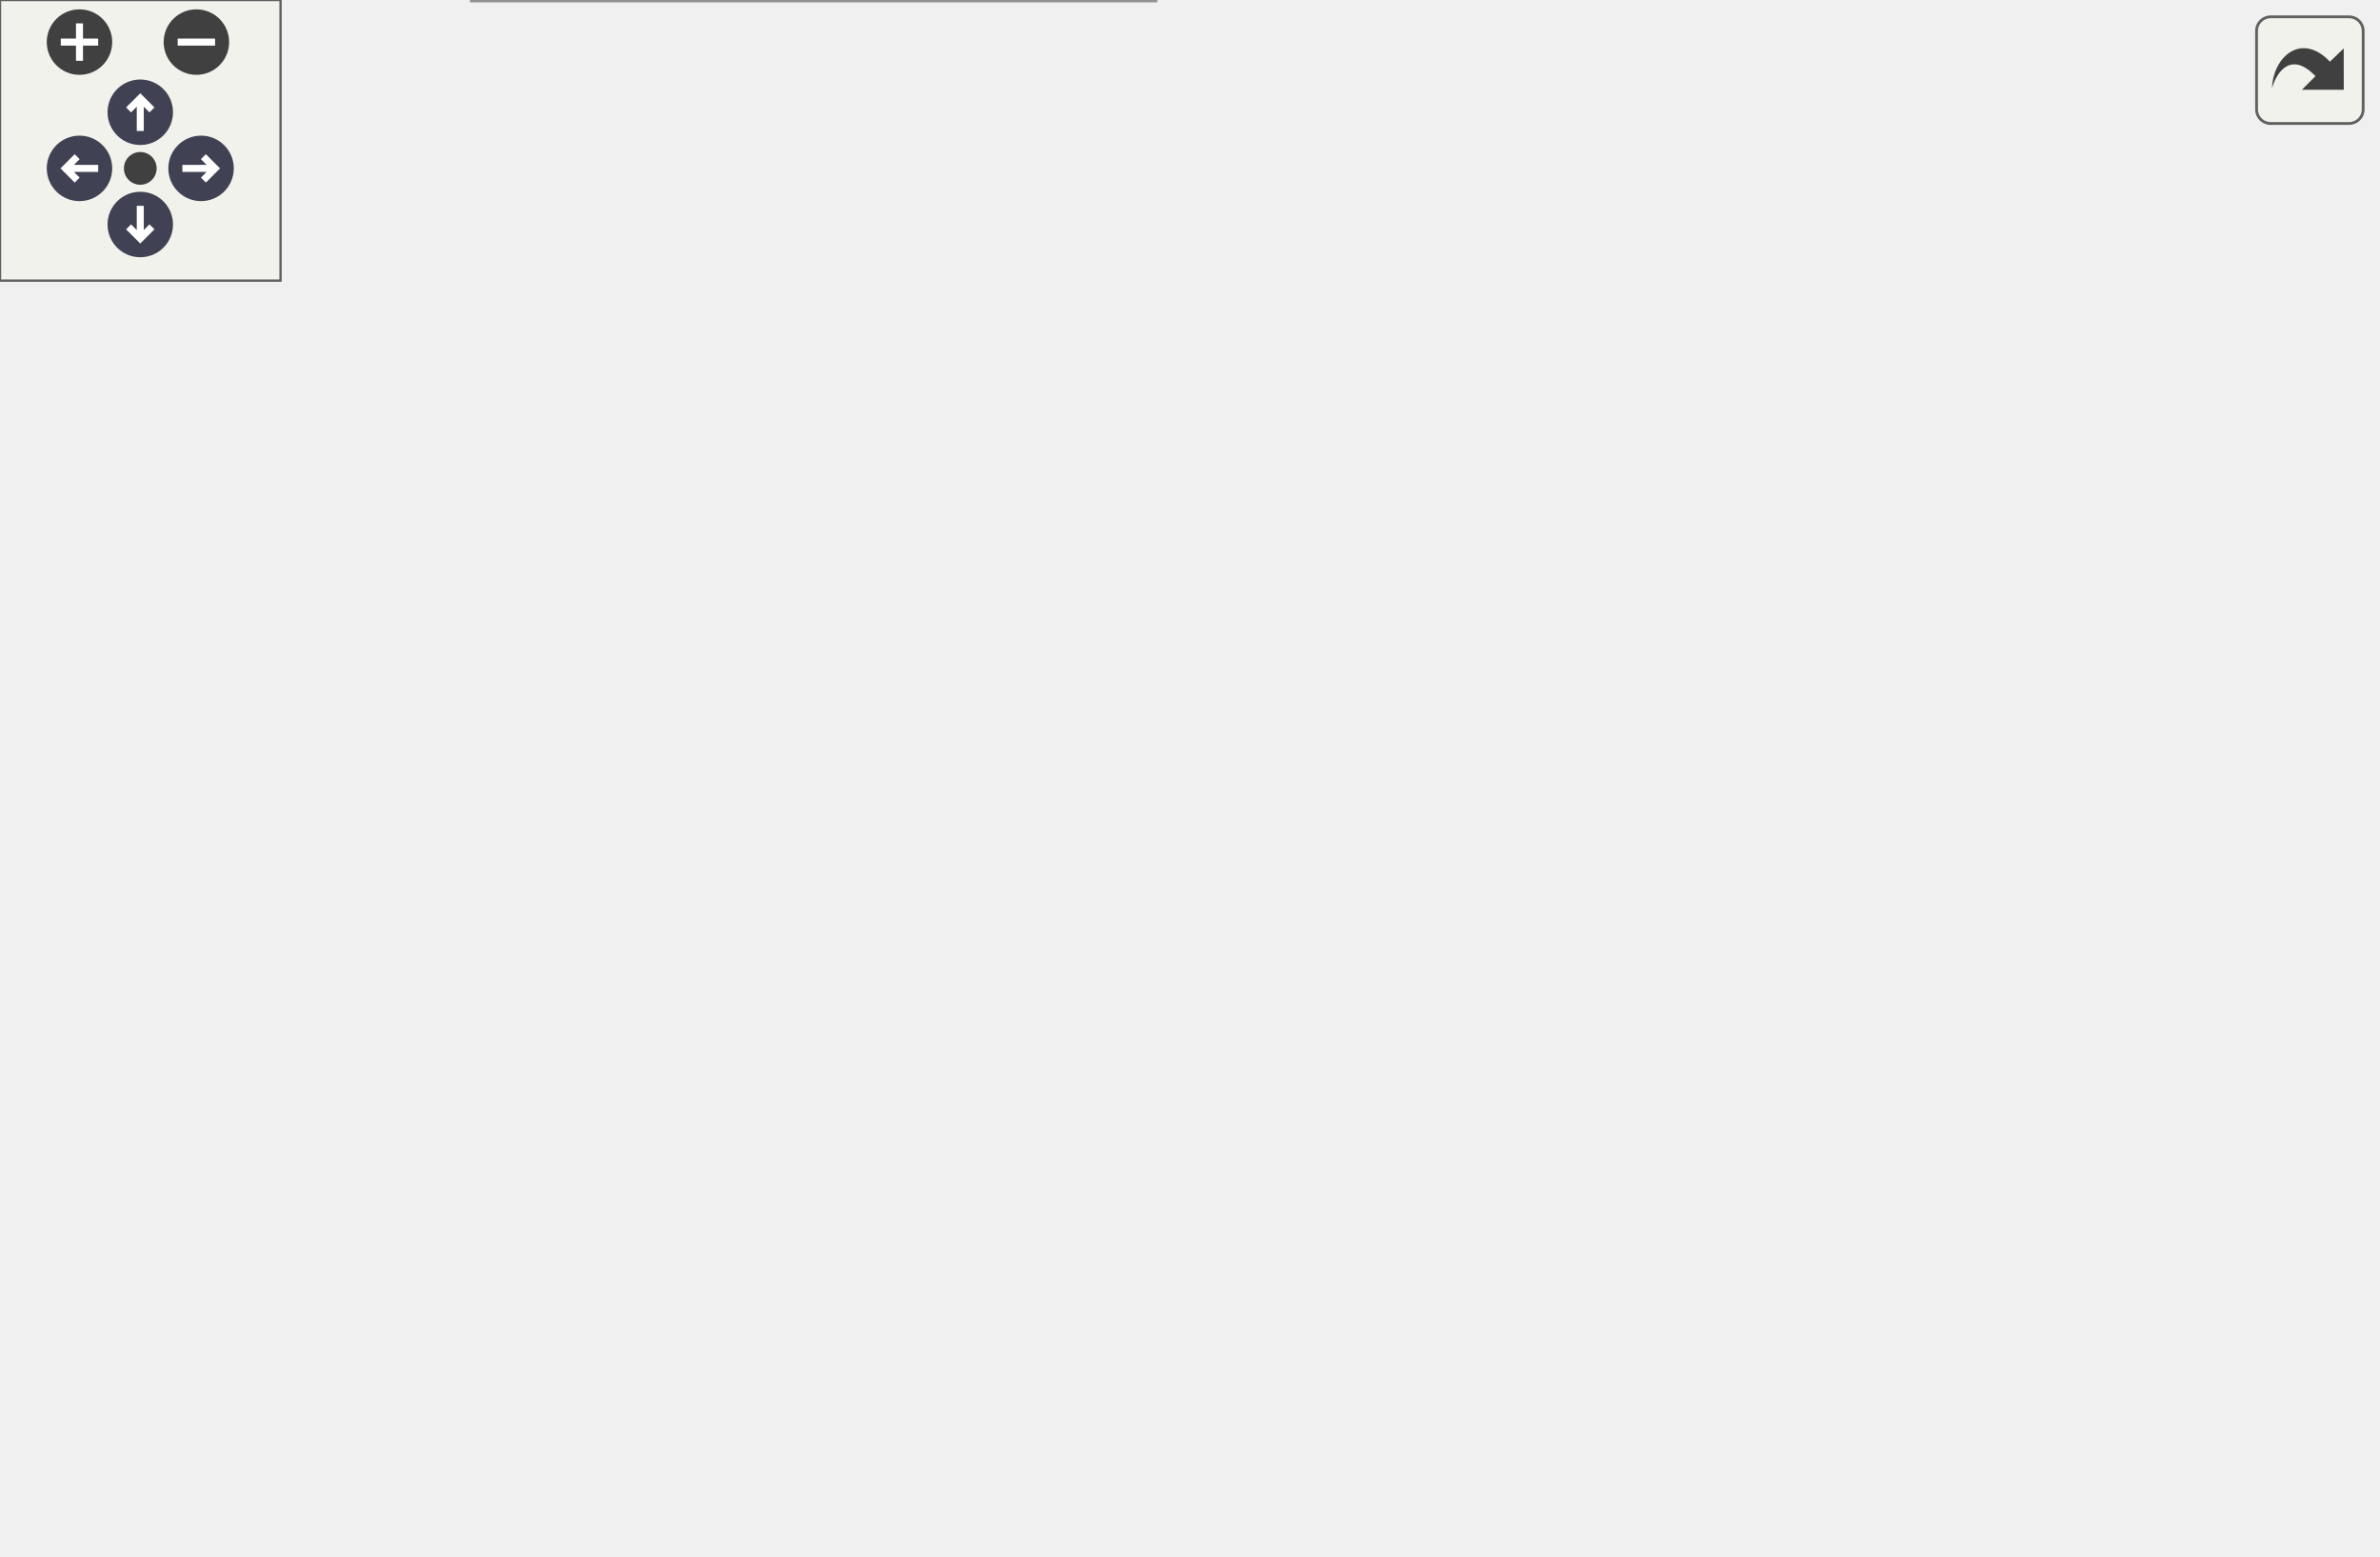
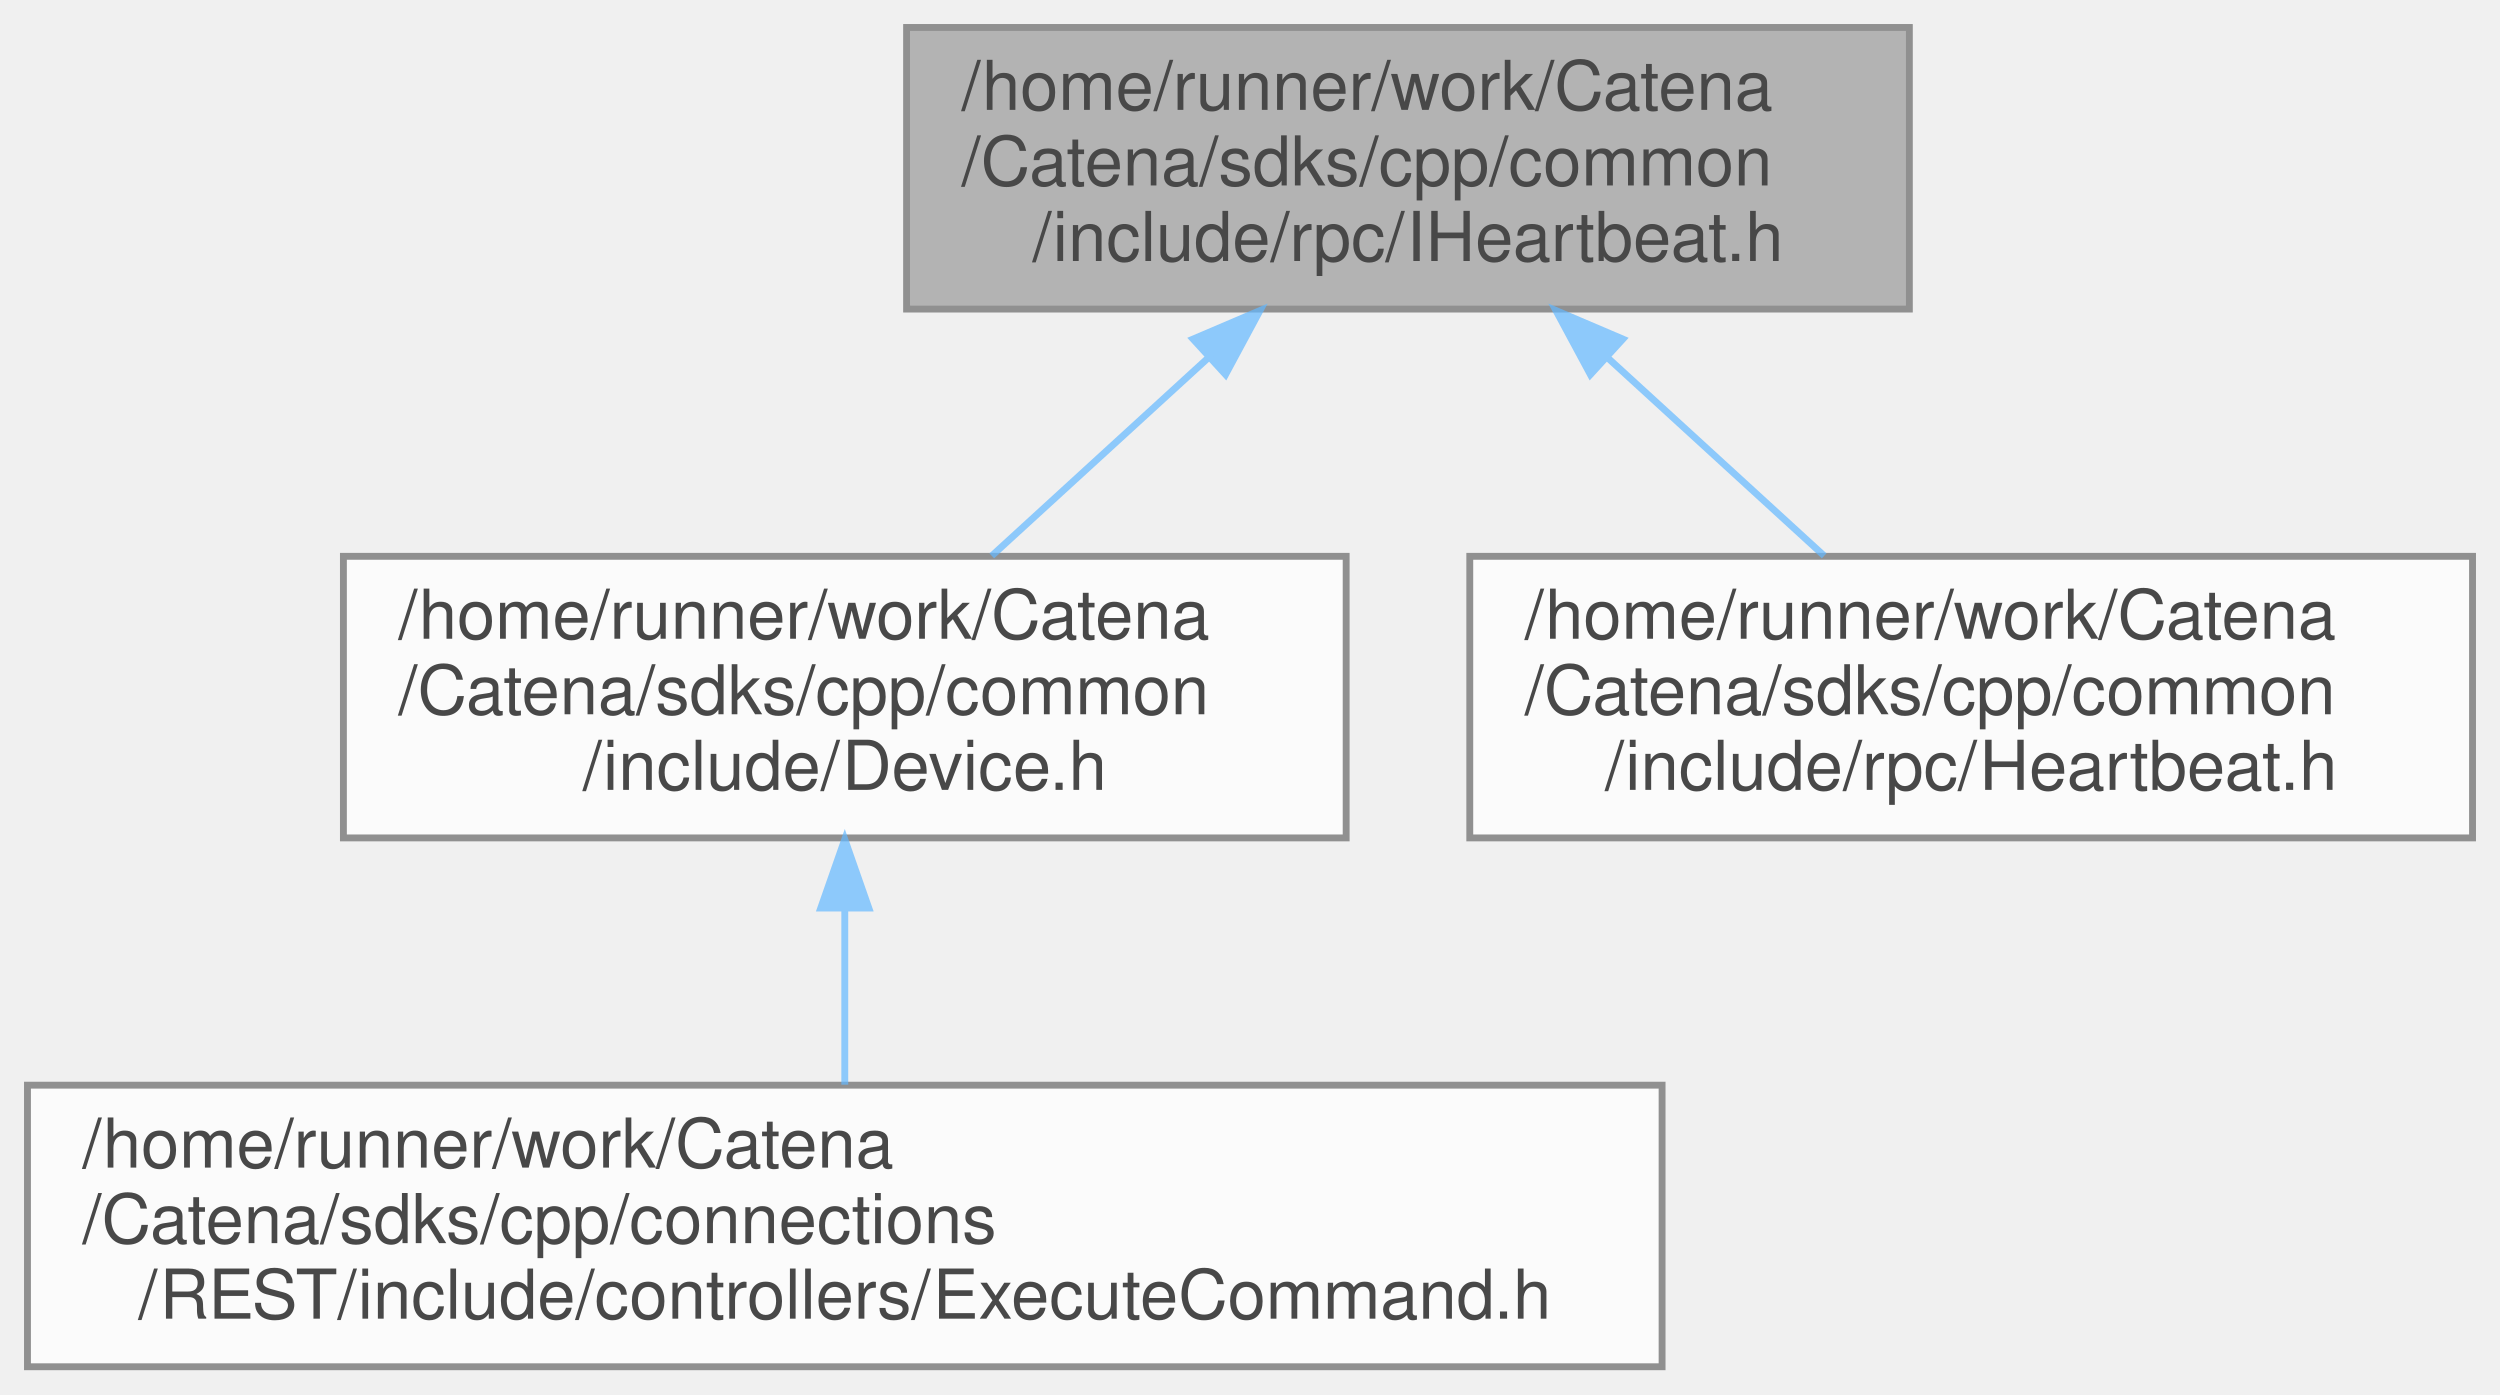
- <svg xmlns="http://www.w3.org/2000/svg" xmlns:xlink="http://www.w3.org/1999/xlink" id="main" version="1.1" xml:space="preserve">
-   <style type="text/css">
+ <svg xmlns="http://www.w3.org/2000/svg" xmlns:xlink="http://www.w3.org/1999/xlink" width="364pt" height="203pt" viewBox="0.00 0.00 364.00 203.00">
+   <svg id="main" version="1.1" xml:space="preserve">
+     <style type="text/css">
.node, .edge {opacity: 0.7;}
.node.selected, .edge.selected {opacity: 1;}
.edge:hover path { stroke: red; }
.edge:hover polygon { stroke: red; fill: red; }
</style>
-   <defs>
-     <circle id="rim" cx="0" cy="0" r="7" />
-     <circle id="rim2" cx="0" cy="0" r="3.5" />
-     <g id="zoomPlus">
-       <use xlink:href="#rim" fill="#404040">
-         <set attributeName="fill" to="#808080" begin="zoomplus.mouseover" end="zoomplus.mouseout" />
-       </use>
-       <path d="M-4,0h8M0,-4v8" fill="none" stroke="white" stroke-width="1.5" pointer-events="none" />
-     </g>
-     <g id="zoomMin">
-       <use xlink:href="#rim" fill="#404040">
-         <set attributeName="fill" to="#808080" begin="zoomminus.mouseover" end="zoomminus.mouseout" />
-       </use>
-       <path d="M-4,0h8" fill="none" stroke="white" stroke-width="1.5" pointer-events="none" />
-     </g>
-     <g id="arrowUp" transform="translate(30 24)">
-       <use xlink:href="#rim" />
-       <path pointer-events="none" fill="none" stroke="white" stroke-width="1.5" d="M0,-3.0v7 M-2.5,-0.5L0,-3.0L2.5,-0.5" />
-     </g>
-     <g id="arrowRight" transform="rotate(90) translate(36 -43)">
-       <use xlink:href="#rim" />
-       <path pointer-events="none" fill="none" stroke="white" stroke-width="1.5" d="M0,-3.0v7 M-2.5,-0.5L0,-3.0L2.5,-0.5" />
-     </g>
-     <g id="arrowDown" transform="rotate(180) translate(-30 -48)">
-       <use xlink:href="#rim" />
-       <path pointer-events="none" fill="none" stroke="white" stroke-width="1.5" d="M0,-3.0v7 M-2.5,-0.5L0,-3.0L2.5,-0.5" />
-     </g>
-     <g id="arrowLeft" transform="rotate(270) translate(-36 17)">
-       <use xlink:href="#rim" />
-       <path pointer-events="none" fill="none" stroke="white" stroke-width="1.5" d="M0,-3.0v7 M-2.5,-0.5L0,-3.0L2.5,-0.5" />
-     </g>
-     <g id="resetDef">
-       <use xlink:href="#rim2" fill="#404040">
-         <set attributeName="fill" to="#808080" begin="reset.mouseover" end="reset.mouseout" />
-       </use>
-     </g>
-   </defs>
-   <svg id="graph" class="graph">
-     <g id="viewport">
-       <g id="Node000001" class="node">
-         <g id="a_Node000001">
-           <a xlink:title="Implements a Heartbeat object.">
-             <polygon fill="#999999" stroke="#666666" points="393,-272 247,-272 247,-231 393,-231 393,-272" />
-             <text text-anchor="start" x="255" y="-260" font-family="Helvetica,sans-Serif" font-size="10.00">/home/runner/work/Catena</text>
-             <text text-anchor="start" x="255" y="-249" font-family="Helvetica,sans-Serif" font-size="10.00">/Catena/sdks/cpp/common</text>
-             <text text-anchor="middle" x="320" y="-238" font-family="Helvetica,sans-Serif" font-size="10.00">/include/rpc/IHeartbeat.h</text>
-           </a>
+     <svg id="graph" class="graph">
+       <g id="graph0" class="graph" transform="scale(1 1) rotate(0) translate(4 199)">
+         <g id="Node000001" class="node">
+           <g id="a_Node000001">
+             <a xlink:title="Implements a Heartbeat object.">
+               <polygon fill="#999999" stroke="#666666" points="274,-195 128,-195 128,-154 274,-154 274,-195" />
+               <text text-anchor="start" x="136" y="-183" font-family="Helvetica,sans-Serif" font-size="10.00">/home/runner/work/Catena</text>
+               <text text-anchor="start" x="136" y="-172" font-family="Helvetica,sans-Serif" font-size="10.00">/Catena/sdks/cpp/common</text>
+               <text text-anchor="middle" x="201" y="-161" font-family="Helvetica,sans-Serif" font-size="10.00">/include/rpc/IHeartbeat.h</text>
+             </a>
+           </g>
+         </g>
+         <g id="Node000002" class="node">
+           <g id="a_Node000002">
+             <a xlink:href="Device_8h.html" target="_top" xlink:title="Device class definition.">
+               <polygon fill="white" stroke="#666666" points="192,-118 46,-118 46,-77 192,-77 192,-118" />
+               <text text-anchor="start" x="54" y="-106" font-family="Helvetica,sans-Serif" font-size="10.00">/home/runner/work/Catena</text>
+               <text text-anchor="start" x="54" y="-95" font-family="Helvetica,sans-Serif" font-size="10.00">/Catena/sdks/cpp/common</text>
+               <text text-anchor="middle" x="119" y="-84" font-family="Helvetica,sans-Serif" font-size="10.00">/include/Device.h</text>
+             </a>
+           </g>
+         </g>
+         <g id="edge1_Node000001_Node000002" class="edge">
+           <g id="a_edge1_Node000001_Node000002">
+             <a xlink:title=" ">
+               <path fill="none" stroke="#63b8ff" d="M171.8,-146.79C161.44,-137.32 149.99,-126.84 140.4,-118.07" />
+               <polygon fill="#63b8ff" stroke="#63b8ff" points="169.71,-149.63 179.46,-153.79 174.44,-144.46 169.71,-149.63" />
+             </a>
+           </g>
+         </g>
+         <g id="Node000004" class="node">
+           <g id="a_Node000004">
+             <a xlink:href="Heartbeat_8h_source.html" target="_top" xlink:title=" ">
+               <polygon fill="white" stroke="#666666" points="356,-118 210,-118 210,-77 356,-77 356,-118" />
+               <text text-anchor="start" x="218" y="-106" font-family="Helvetica,sans-Serif" font-size="10.00">/home/runner/work/Catena</text>
+               <text text-anchor="start" x="218" y="-95" font-family="Helvetica,sans-Serif" font-size="10.00">/Catena/sdks/cpp/common</text>
+               <text text-anchor="middle" x="283" y="-84" font-family="Helvetica,sans-Serif" font-size="10.00">/include/rpc/Heartbeat.h</text>
+             </a>
+           </g>
+         </g>
+         <g id="edge3_Node000001_Node000004" class="edge">
+           <g id="a_edge3_Node000001_Node000004">
+             <a xlink:title=" ">
+               <path fill="none" stroke="#63b8ff" d="M230.2,-146.79C240.56,-137.32 252.01,-126.84 261.6,-118.07" />
+               <polygon fill="#63b8ff" stroke="#63b8ff" points="227.56,-144.46 222.54,-153.79 232.29,-149.63 227.56,-144.46" />
+             </a>
+           </g>
+         </g>
+         <g id="Node000003" class="node">
+           <g id="a_Node000003">
+             <a xlink:href="REST_2include_2controllers_2ExecuteCommand_8h.html" target="_top" xlink:title="Implements controller for the REST command endpoint.">
+               <polygon fill="white" stroke="#666666" points="238,-41 0,-41 0,0 238,0 238,-41" />
+               <text text-anchor="start" x="8" y="-29" font-family="Helvetica,sans-Serif" font-size="10.00">/home/runner/work/Catena</text>
+               <text text-anchor="start" x="8" y="-18" font-family="Helvetica,sans-Serif" font-size="10.00">/Catena/sdks/cpp/connections</text>
+               <text text-anchor="middle" x="119" y="-7" font-family="Helvetica,sans-Serif" font-size="10.00">/REST/include/controllers/ExecuteCommand.h</text>
+             </a>
+           </g>
+         </g>
+         <g id="edge2_Node000002_Node000003" class="edge">
+           <g id="a_edge2_Node000002_Node000003">
+             <a xlink:title=" ">
+               <path fill="none" stroke="#63b8ff" d="M119,-66.69C119,-58.08 119,-48.9 119,-41.07" />
+               <polygon fill="#63b8ff" stroke="#63b8ff" points="115.5,-66.79 119,-76.79 122.5,-66.79 115.5,-66.79" />
+             </a>
+           </g>
        </g>
      </g>
-       <g id="Node000002" class="node">
-         <g id="a_Node000002">
-           <a xlink:href="Device_8h.html" target="_top" xlink:title="Device class definition.">
-             <polygon fill="white" stroke="#666666" points="279,-195 133,-195 133,-154 279,-154 279,-195" />
-             <text text-anchor="start" x="141" y="-183" font-family="Helvetica,sans-Serif" font-size="10.00">/home/runner/work/Catena</text>
-             <text text-anchor="start" x="141" y="-172" font-family="Helvetica,sans-Serif" font-size="10.00">/Catena/sdks/cpp/common</text>
-             <text text-anchor="middle" x="206" y="-161" font-family="Helvetica,sans-Serif" font-size="10.00">/include/Device.h</text>
-           </a>
-         </g>
-       </g>
-       <g id="edge1_Node000001_Node000002" class="edge">
-         <g id="a_edge1_Node000001_Node000002">
-           <a xlink:title=" ">
-             <path fill="none" stroke="#63b8ff" d="M281.8,-225.37C266.84,-215.53 249.94,-204.41 235.9,-195.17" />
-             <polygon fill="#63b8ff" stroke="#63b8ff" points="280.07,-228.42 290.35,-230.99 283.91,-222.57 280.07,-228.42" />
-           </a>
-         </g>
-       </g>
-       <g id="Node000006" class="node">
-         <g id="a_Node000006">
-           <a xlink:href="Heartbeat_8h_source.html" target="_top" xlink:title=" ">
-             <polygon fill="white" stroke="#666666" points="508,-195 362,-195 362,-154 508,-154 508,-195" />
-             <text text-anchor="start" x="370" y="-183" font-family="Helvetica,sans-Serif" font-size="10.00">/home/runner/work/Catena</text>
-             <text text-anchor="start" x="370" y="-172" font-family="Helvetica,sans-Serif" font-size="10.00">/Catena/sdks/cpp/common</text>
-             <text text-anchor="middle" x="435" y="-161" font-family="Helvetica,sans-Serif" font-size="10.00">/include/rpc/Heartbeat.h</text>
-           </a>
-         </g>
-       </g>
-       <g id="edge6_Node000001_Node000006" class="edge">
-         <g id="a_edge6_Node000001_Node000006">
-           <a xlink:title=" ">
-             <path fill="none" stroke="#63b8ff" d="M358.53,-225.37C373.62,-215.53 390.67,-204.41 404.84,-195.17" />
-             <polygon fill="#63b8ff" stroke="#63b8ff" points="356.38,-222.6 349.91,-230.99 360.2,-228.46 356.38,-222.6" />
-           </a>
-         </g>
-       </g>
-       <g id="Node000003" class="node">
-         <g id="a_Node000003">
-           <a xlink:href="INmosNode_8h_source.html" target="_top" xlink:title=" ">
-             <polygon fill="white" stroke="#666666" points="146,-118 0,-118 0,-77 146,-77 146,-118" />
-             <text text-anchor="start" x="8" y="-106" font-family="Helvetica,sans-Serif" font-size="10.00">/home/runner/work/Catena</text>
-             <text text-anchor="start" x="8" y="-95" font-family="Helvetica,sans-Serif" font-size="10.00">/Catena/sdks/cpp/common</text>
-             <text text-anchor="middle" x="73" y="-84" font-family="Helvetica,sans-Serif" font-size="10.00">/include/INmosNode.h</text>
-           </a>
-         </g>
-       </g>
-       <g id="edge2_Node000002_Node000003" class="edge">
-         <g id="a_edge2_Node000002_Node000003">
-           <a xlink:title=" ">
-             <path fill="none" stroke="#63b8ff" d="M162.41,-148.92C144.72,-138.95 124.57,-127.58 107.89,-118.17" />
-             <polygon fill="#63b8ff" stroke="#63b8ff" points="160.97,-152.13 171.4,-153.99 164.41,-146.03 160.97,-152.13" />
-           </a>
-         </g>
-       </g>
-       <g id="Node000004" class="node">
-         <g id="a_Node000004">
-           <a xlink:href="NmosNode_8h_source.html" target="_top" xlink:title=" ">
-             <polygon fill="white" stroke="#666666" points="247,-41 101,-41 101,0 247,0 247,-41" />
-             <text text-anchor="start" x="109" y="-29" font-family="Helvetica,sans-Serif" font-size="10.00">/home/runner/work/Catena</text>
-             <text text-anchor="start" x="109" y="-18" font-family="Helvetica,sans-Serif" font-size="10.00">/Catena/sdks/cpp/common</text>
-             <text text-anchor="middle" x="174" y="-7" font-family="Helvetica,sans-Serif" font-size="10.00">/include/NmosNode.h</text>
-           </a>
-         </g>
-       </g>
-       <g id="edge4_Node000002_Node000004" class="edge">
-         <g id="a_edge4_Node000002_Node000004">
-           <a xlink:title=" ">
-             <path fill="none" stroke="#63b8ff" d="M198.89,-144.01C196.92,-135.62 194.82,-126.46 193,-118 187.28,-91.46 181.34,-60.66 177.65,-41.13" />
-             <polygon fill="#63b8ff" stroke="#63b8ff" points="195.48,-144.84 201.2,-153.76 202.3,-143.22 195.48,-144.84" />
-           </a>
-         </g>
-       </g>
-       <g id="Node000005" class="node">
-         <g id="a_Node000005">
-           <a xlink:href="REST_2include_2controllers_2ExecuteCommand_8h.html" target="_top" xlink:title="Implements controller for the REST command endpoint.">
-             <polygon fill="white" stroke="#666666" points="440,-118 202,-118 202,-77 440,-77 440,-118" />
-             <text text-anchor="start" x="210" y="-106" font-family="Helvetica,sans-Serif" font-size="10.00">/home/runner/work/Catena</text>
-             <text text-anchor="start" x="210" y="-95" font-family="Helvetica,sans-Serif" font-size="10.00">/Catena/sdks/cpp/connections</text>
-             <text text-anchor="middle" x="321" y="-84" font-family="Helvetica,sans-Serif" font-size="10.00">/REST/include/controllers/ExecuteCommand.h</text>
-           </a>
-         </g>
-       </g>
-       <g id="edge5_Node000002_Node000005" class="edge">
-         <g id="a_edge5_Node000002_Node000005">
-           <a xlink:title=" ">
-             <path fill="none" stroke="#63b8ff" d="M244.53,-148.37C259.62,-138.53 276.67,-127.41 290.84,-118.17" />
-             <polygon fill="#63b8ff" stroke="#63b8ff" points="242.38,-145.6 235.91,-153.99 246.2,-151.46 242.38,-145.6" />
-           </a>
-         </g>
-       </g>
-       <g id="edge3_Node000003_Node000004" class="edge">
-         <g id="a_edge3_Node000003_Node000004">
-           <a xlink:title=" ">
-             <path fill="none" stroke="#63b8ff" d="M107.59,-70.82C120.65,-61.11 135.3,-50.24 147.51,-41.17" />
-             <polygon fill="#63b8ff" stroke="#63b8ff" points="105.21,-68.22 99.27,-76.99 109.39,-73.84 105.21,-68.22" />
-           </a>
-         </g>
-       </g>
-       <g id="edge7_Node000006_Node000004" class="edge">
-         <g id="a_edge7_Node000006_Node000004">
-           <a xlink:title=" ">
-             <path fill="none" stroke="#63b8ff" d="M449.84,-144.4C458.21,-123.43 464.27,-95.66 449,-77 423.94,-46.37 319.89,-32.27 247.23,-26.05" />
-             <polygon fill="#63b8ff" stroke="#63b8ff" points="446.53,-143.22 445.76,-153.78 452.95,-146.01 446.53,-143.22" />
-           </a>
-         </g>
-       </g>
-     </g>
-   </svg>
-   <g id="navigator" transform="translate(0 0)" fill="#404254">
-     <rect fill="#f2f5e9" fill-opacity="0.5" stroke="#606060" stroke-width=".5" x="0" y="0" width="60" height="60" />
-     <use id="zoomplus" xlink:href="#zoomPlus" x="17" y="9" />
-     <use id="zoomminus" xlink:href="#zoomMin" x="42" y="9" />
-     <use id="reset" xlink:href="#resetDef" x="30" y="36" />
-     <use id="arrowup" xlink:href="#arrowUp" x="0" y="0" />
-     <use id="arrowright" xlink:href="#arrowRight" x="0" y="0" />
-     <use id="arrowdown" xlink:href="#arrowDown" x="0" y="0" />
-     <use id="arrowleft" xlink:href="#arrowLeft" x="0" y="0" />
-   </g>
-   <svg viewBox="0 0 15 15" width="100%" height="30px" preserveAspectRatio="xMaxYMin meet">
-     <g id="arrow_out" transform="scale(0.3 0.3)">
-       <a xlink:href="IHeartbeat_8h__dep__incl_org.svg" target="_base">
-         <rect id="button" ry="5" rx="5" y="6" x="6" height="38" width="38" fill="#f2f5e9" fill-opacity="0.5" stroke="#606060" stroke-width="1.0" />
-         <path id="arrow" d="M 11.5,31.437 C 11.94,20.098 22.043,11.323 32.159,21.979 L 37.069,17.246 C 37.069,17.246 37.088,32 37.088,32 L 22.16,31.978 C 22.16,31.978 26.998,27.14 26.998,27.14 C 18.529,18.264 13.292,25.23 11.5,31.437 z" style="fill:#404040;" />
-       </a>
-     </g>
+     </svg>
  </svg>
  <style type="text/css">

[data-mouse-over-selected='false'] { opacity: 0.7; }
[data-mouse-over-selected='true']  { opacity: 1.0; }

</style>
</svg>
